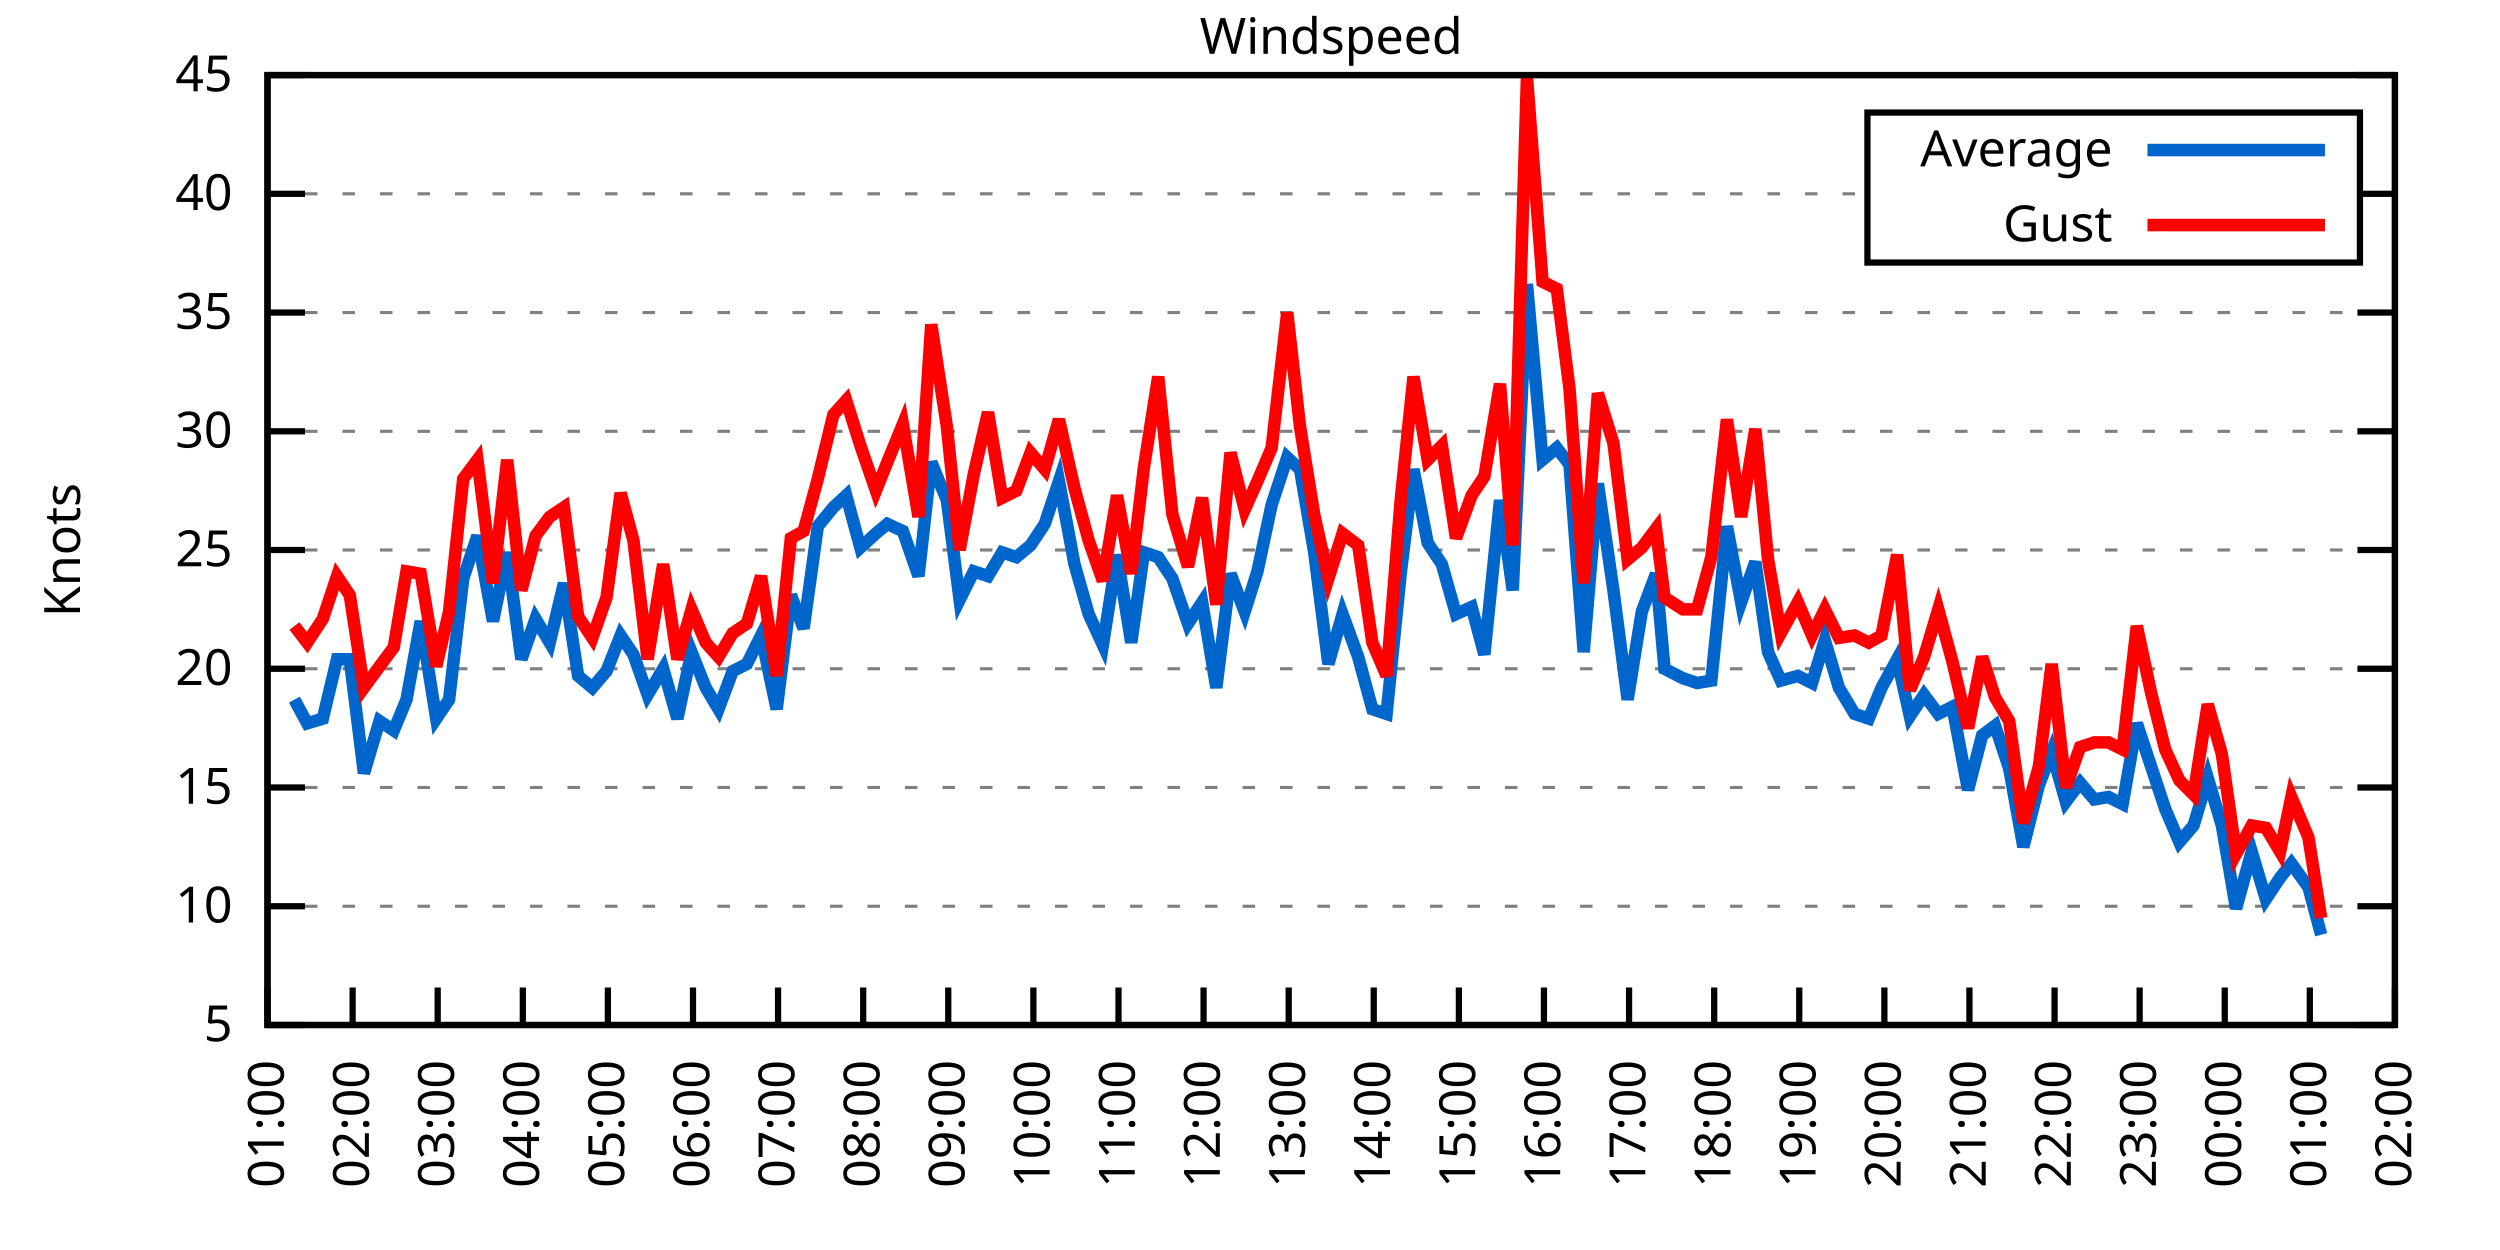
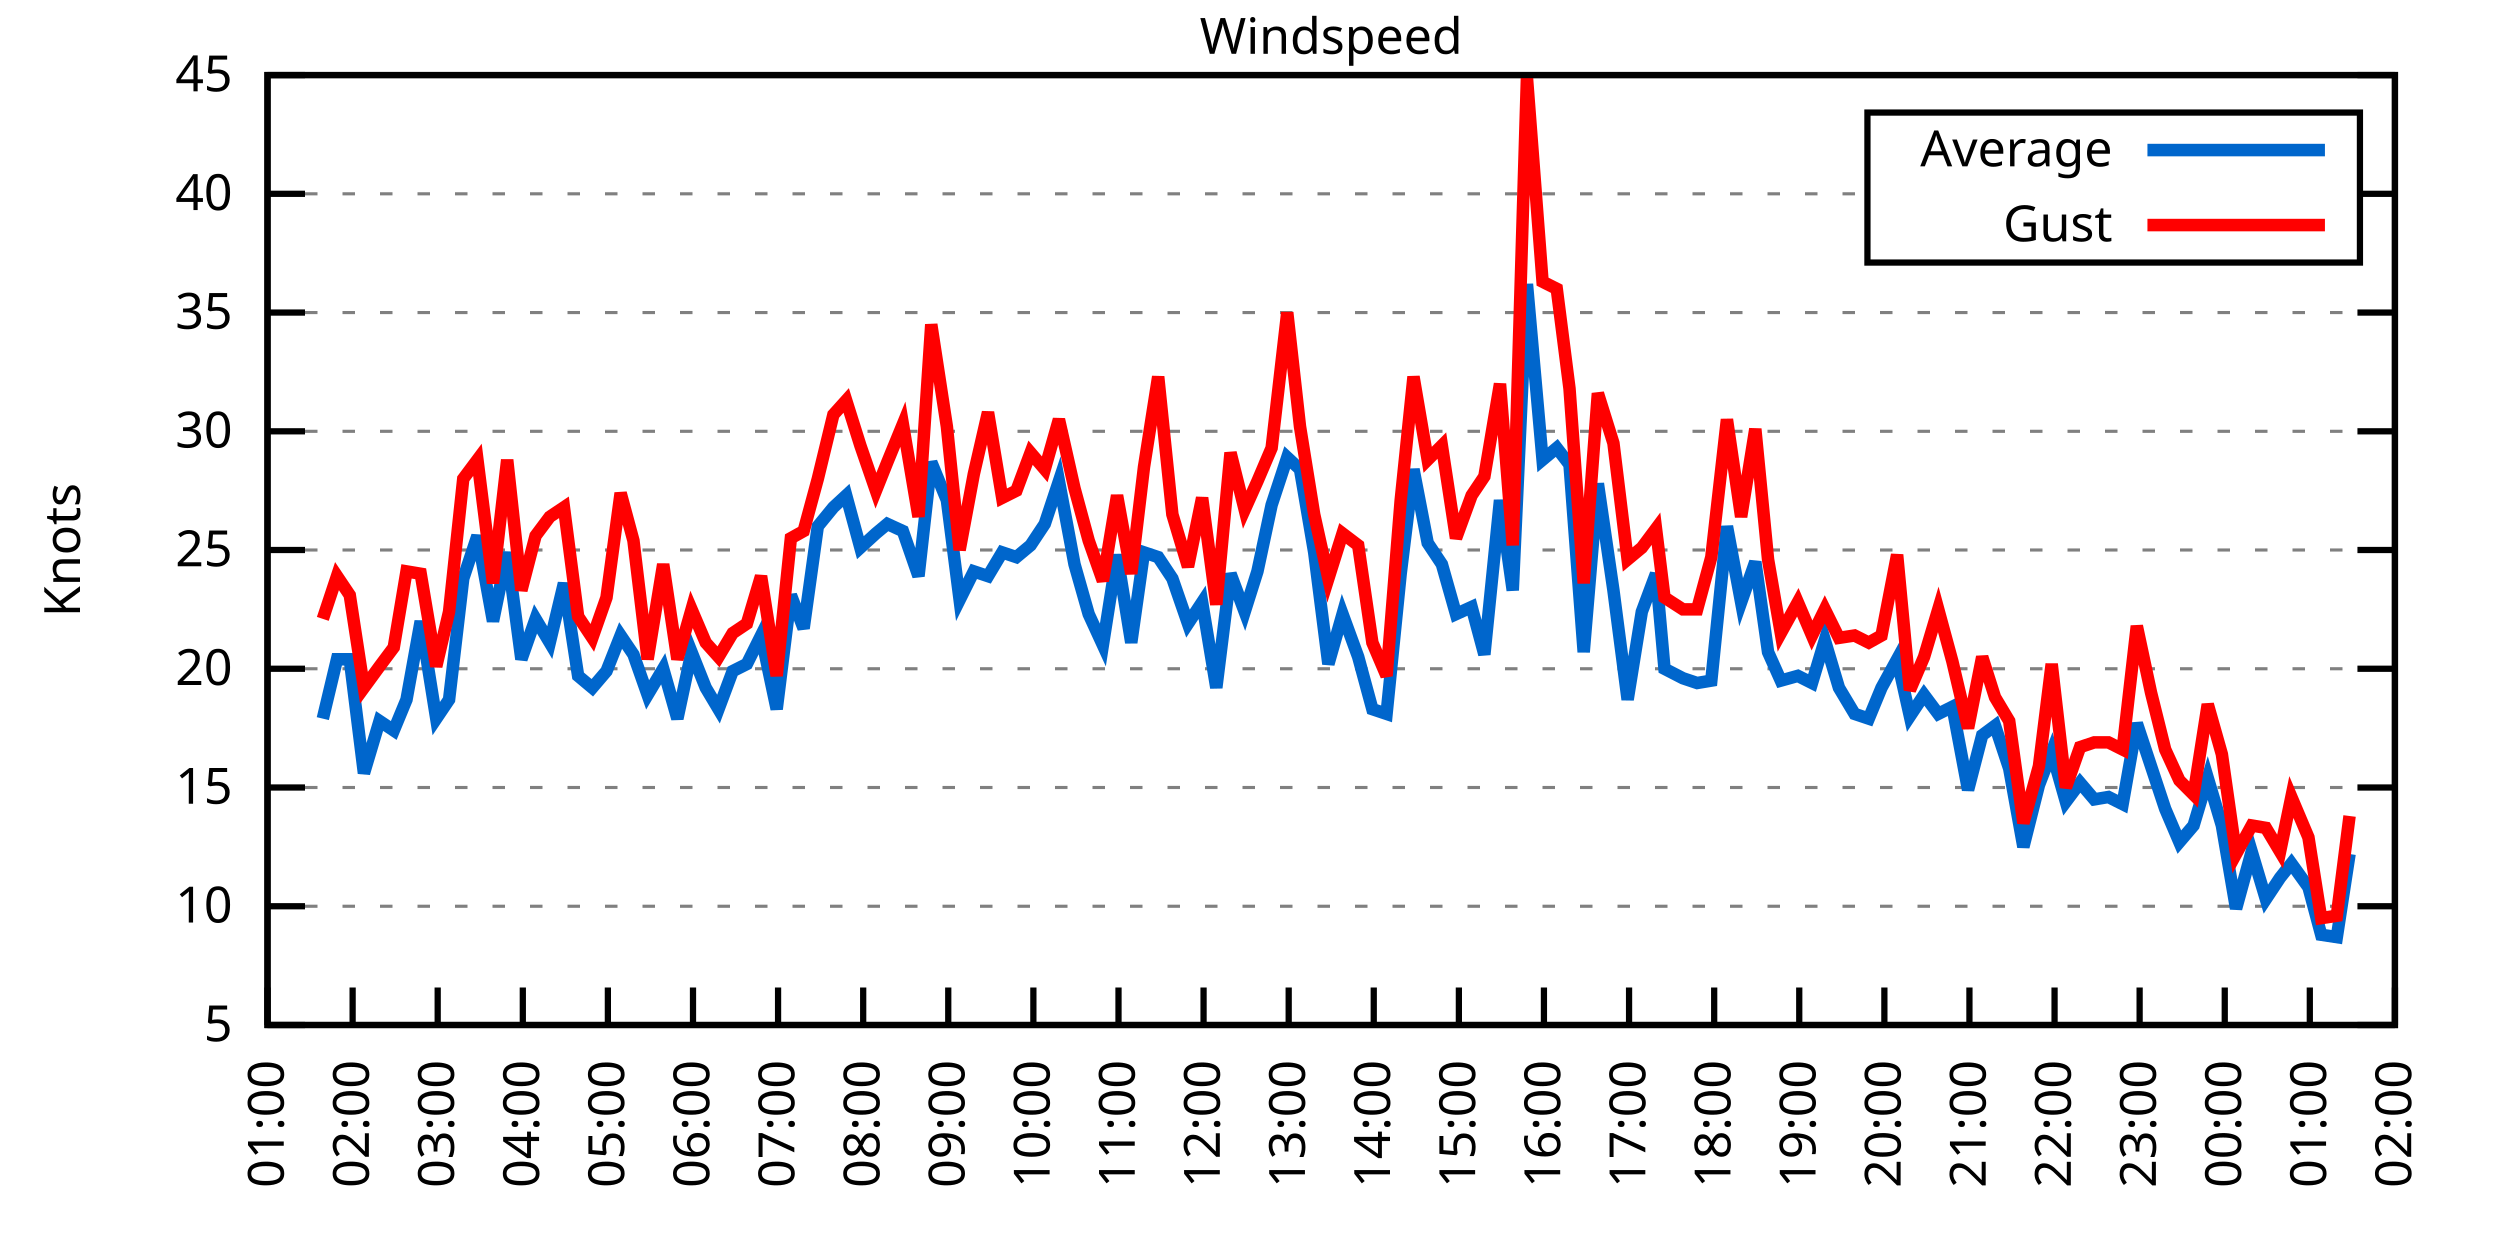
<svg xmlns="http://www.w3.org/2000/svg" xmlns:xlink="http://www.w3.org/1999/xlink" width="400" height="200" viewBox="0 0 400 200">
  <g id="gnuplot_canvas">
    <rect x="0" y="0" width="400" height="200" fill="none" />
    <defs>
      <circle id="gpDot" r="0.5" stroke-width="0.5" stroke="currentColor" />
      <path id="gpPt0" stroke-width="0.333" stroke="currentColor" d="M-1,0 h2 M0,-1 v2" />
      <path id="gpPt1" stroke-width="0.333" stroke="currentColor" d="M-1,-1 L1,1 M1,-1 L-1,1" />
      <path id="gpPt2" stroke-width="0.333" stroke="currentColor" d="M-1,0 L1,0 M0,-1 L0,1 M-1,-1 L1,1 M-1,1 L1,-1" />
      <rect id="gpPt3" stroke-width="0.333" stroke="currentColor" x="-1" y="-1" width="2" height="2" />
      <rect id="gpPt4" stroke-width="0.333" stroke="currentColor" fill="currentColor" x="-1" y="-1" width="2" height="2" />
      <circle id="gpPt5" stroke-width="0.333" stroke="currentColor" cx="0" cy="0" r="1" />
      <use xlink:href="#gpPt5" id="gpPt6" fill="currentColor" stroke="none" />
      <path id="gpPt7" stroke-width="0.333" stroke="currentColor" d="M0,-1.33 L-1.33,0.67 L1.33,0.67 z" />
      <use xlink:href="#gpPt7" id="gpPt8" fill="currentColor" stroke="none" />
      <use xlink:href="#gpPt7" id="gpPt9" stroke="currentColor" transform="rotate(180)" />
      <use xlink:href="#gpPt9" id="gpPt10" fill="currentColor" stroke="none" />
      <use xlink:href="#gpPt3" id="gpPt11" stroke="currentColor" transform="rotate(45)" />
      <use xlink:href="#gpPt11" id="gpPt12" fill="currentColor" stroke="none" />
      <path id="gpPt13" stroke-width="0.333" stroke="currentColor" d="M0,1.330 L1.265,0.411 L0.782,-1.067 L-0.782,-1.076 L-1.265,0.411 z" />
      <use xlink:href="#gpPt13" id="gpPt14" fill="currentColor" stroke="none" />
      <filter id="textbox" filterUnits="objectBoundingBox" x="0" y="0" height="1" width="1">
        <feFlood flood-color="white" flood-opacity="1" result="bgnd" />
        <feComposite in="SourceGraphic" in2="bgnd" operator="atop" />
      </filter>
      <filter id="greybox" filterUnits="objectBoundingBox" x="0" y="0" height="1" width="1">
        <feFlood flood-color="lightgrey" flood-opacity="1" result="grey" />
        <feComposite in="SourceGraphic" in2="grey" operator="atop" />
      </filter>
    </defs>
    <g fill="none" color="white" stroke="currentColor" stroke-width="1.00" stroke-linecap="butt" stroke-linejoin="miter">
</g>
    <g fill="none" color="black" stroke="currentColor" stroke-width="1.00" stroke-linecap="butt" stroke-linejoin="miter">
      <g stroke="none" shape-rendering="crispEdges">
        <polygon fill="rgb(255, 255, 255)" points="42.80,164.00 383.18,164.00 383.18,12.02 42.80,12.02 " />
      </g>
    </g>
    <g fill="none" color="black" stroke="currentColor" stroke-width="1.00" stroke-linecap="butt" stroke-linejoin="miter">
</g>
    <g fill="none" color="black" stroke="black" stroke-width="0.50" stroke-linecap="butt" stroke-linejoin="miter">
</g>
    <g fill="none" color="gray" stroke="currentColor" stroke-width="0.50" stroke-linecap="butt" stroke-linejoin="miter">
      <path stroke="gray" stroke-dasharray="2,4" class="gridline" d="M42.80,164.00 L383.19,164.00  " />
    </g>
    <g fill="none" color="gray" stroke="gray" stroke-width="1.00" stroke-linecap="butt" stroke-linejoin="miter">
</g>
    <g fill="none" color="black" stroke="currentColor" stroke-width="1.00" stroke-linecap="butt" stroke-linejoin="miter">
      <path stroke="black" d="M42.80,164.00 L48.80,164.00 M383.19,164.00 L377.19,164.00  " />
      <g transform="translate(37.20,166.60)" stroke="none" fill="black" font-family="Sans" font-size="8.00" text-anchor="end">
        <text>
          <tspan font-family="Sans"> 5</tspan>
        </text>
      </g>
    </g>
    <g fill="none" color="black" stroke="currentColor" stroke-width="1.00" stroke-linecap="butt" stroke-linejoin="miter">
</g>
    <g fill="none" color="black" stroke="black" stroke-width="0.50" stroke-linecap="butt" stroke-linejoin="miter">
</g>
    <g fill="none" color="gray" stroke="currentColor" stroke-width="0.50" stroke-linecap="butt" stroke-linejoin="miter">
      <path stroke="gray" stroke-dasharray="2,4" class="gridline" d="M42.80,145.00 L383.19,145.00  " />
    </g>
    <g fill="none" color="gray" stroke="gray" stroke-width="1.00" stroke-linecap="butt" stroke-linejoin="miter">
</g>
    <g fill="none" color="black" stroke="currentColor" stroke-width="1.00" stroke-linecap="butt" stroke-linejoin="miter">
      <path stroke="black" d="M42.80,145.00 L48.80,145.00 M383.19,145.00 L377.19,145.00  " />
      <g transform="translate(37.20,147.60)" stroke="none" fill="black" font-family="Sans" font-size="8.00" text-anchor="end">
        <text>
          <tspan font-family="Sans"> 10</tspan>
        </text>
      </g>
    </g>
    <g fill="none" color="black" stroke="currentColor" stroke-width="1.00" stroke-linecap="butt" stroke-linejoin="miter">
</g>
    <g fill="none" color="black" stroke="black" stroke-width="0.50" stroke-linecap="butt" stroke-linejoin="miter">
</g>
    <g fill="none" color="gray" stroke="currentColor" stroke-width="0.50" stroke-linecap="butt" stroke-linejoin="miter">
      <path stroke="gray" stroke-dasharray="2,4" class="gridline" d="M42.80,126.00 L383.19,126.00  " />
    </g>
    <g fill="none" color="gray" stroke="gray" stroke-width="1.00" stroke-linecap="butt" stroke-linejoin="miter">
</g>
    <g fill="none" color="black" stroke="currentColor" stroke-width="1.00" stroke-linecap="butt" stroke-linejoin="miter">
      <path stroke="black" d="M42.80,126.00 L48.80,126.00 M383.19,126.00 L377.19,126.00  " />
      <g transform="translate(37.20,128.60)" stroke="none" fill="black" font-family="Sans" font-size="8.00" text-anchor="end">
        <text>
          <tspan font-family="Sans"> 15</tspan>
        </text>
      </g>
    </g>
    <g fill="none" color="black" stroke="currentColor" stroke-width="1.00" stroke-linecap="butt" stroke-linejoin="miter">
</g>
    <g fill="none" color="black" stroke="black" stroke-width="0.50" stroke-linecap="butt" stroke-linejoin="miter">
</g>
    <g fill="none" color="gray" stroke="currentColor" stroke-width="0.50" stroke-linecap="butt" stroke-linejoin="miter">
      <path stroke="gray" stroke-dasharray="2,4" class="gridline" d="M42.80,107.00 L383.19,107.00  " />
    </g>
    <g fill="none" color="gray" stroke="gray" stroke-width="1.00" stroke-linecap="butt" stroke-linejoin="miter">
</g>
    <g fill="none" color="black" stroke="currentColor" stroke-width="1.00" stroke-linecap="butt" stroke-linejoin="miter">
      <path stroke="black" d="M42.80,107.00 L48.80,107.00 M383.19,107.00 L377.19,107.00  " />
      <g transform="translate(37.20,109.60)" stroke="none" fill="black" font-family="Sans" font-size="8.00" text-anchor="end">
        <text>
          <tspan font-family="Sans"> 20</tspan>
        </text>
      </g>
    </g>
    <g fill="none" color="black" stroke="currentColor" stroke-width="1.00" stroke-linecap="butt" stroke-linejoin="miter">
</g>
    <g fill="none" color="black" stroke="black" stroke-width="0.50" stroke-linecap="butt" stroke-linejoin="miter">
</g>
    <g fill="none" color="gray" stroke="currentColor" stroke-width="0.50" stroke-linecap="butt" stroke-linejoin="miter">
      <path stroke="gray" stroke-dasharray="2,4" class="gridline" d="M42.80,88.00 L383.19,88.00  " />
    </g>
    <g fill="none" color="gray" stroke="gray" stroke-width="1.00" stroke-linecap="butt" stroke-linejoin="miter">
</g>
    <g fill="none" color="black" stroke="currentColor" stroke-width="1.00" stroke-linecap="butt" stroke-linejoin="miter">
      <path stroke="black" d="M42.80,88.00 L48.80,88.00 M383.19,88.00 L377.19,88.00  " />
      <g transform="translate(37.20,90.60)" stroke="none" fill="black" font-family="Sans" font-size="8.00" text-anchor="end">
        <text>
          <tspan font-family="Sans"> 25</tspan>
        </text>
      </g>
    </g>
    <g fill="none" color="black" stroke="currentColor" stroke-width="1.00" stroke-linecap="butt" stroke-linejoin="miter">
</g>
    <g fill="none" color="black" stroke="black" stroke-width="0.50" stroke-linecap="butt" stroke-linejoin="miter">
</g>
    <g fill="none" color="gray" stroke="currentColor" stroke-width="0.50" stroke-linecap="butt" stroke-linejoin="miter">
      <path stroke="gray" stroke-dasharray="2,4" class="gridline" d="M42.80,69.01 L383.19,69.01  " />
    </g>
    <g fill="none" color="gray" stroke="gray" stroke-width="1.00" stroke-linecap="butt" stroke-linejoin="miter">
</g>
    <g fill="none" color="black" stroke="currentColor" stroke-width="1.00" stroke-linecap="butt" stroke-linejoin="miter">
      <path stroke="black" d="M42.80,69.01 L48.80,69.01 M383.19,69.01 L377.19,69.01  " />
      <g transform="translate(37.20,71.61)" stroke="none" fill="black" font-family="Sans" font-size="8.00" text-anchor="end">
        <text>
          <tspan font-family="Sans"> 30</tspan>
        </text>
      </g>
    </g>
    <g fill="none" color="black" stroke="currentColor" stroke-width="1.00" stroke-linecap="butt" stroke-linejoin="miter">
</g>
    <g fill="none" color="black" stroke="black" stroke-width="0.50" stroke-linecap="butt" stroke-linejoin="miter">
</g>
    <g fill="none" color="gray" stroke="currentColor" stroke-width="0.50" stroke-linecap="butt" stroke-linejoin="miter">
      <path stroke="gray" stroke-dasharray="2,4" class="gridline" d="M42.80,50.01 L383.19,50.01  " />
    </g>
    <g fill="none" color="gray" stroke="gray" stroke-width="1.00" stroke-linecap="butt" stroke-linejoin="miter">
</g>
    <g fill="none" color="black" stroke="currentColor" stroke-width="1.00" stroke-linecap="butt" stroke-linejoin="miter">
      <path stroke="black" d="M42.80,50.01 L48.80,50.01 M383.19,50.01 L377.19,50.01  " />
      <g transform="translate(37.20,52.61)" stroke="none" fill="black" font-family="Sans" font-size="8.00" text-anchor="end">
        <text>
          <tspan font-family="Sans"> 35</tspan>
        </text>
      </g>
    </g>
    <g fill="none" color="black" stroke="currentColor" stroke-width="1.00" stroke-linecap="butt" stroke-linejoin="miter">
</g>
    <g fill="none" color="black" stroke="black" stroke-width="0.50" stroke-linecap="butt" stroke-linejoin="miter">
</g>
    <g fill="none" color="gray" stroke="currentColor" stroke-width="0.50" stroke-linecap="butt" stroke-linejoin="miter">
      <path stroke="gray" stroke-dasharray="2,4" class="gridline" d="M42.80,31.01 L298.79,31.01 M377.59,31.01 L383.19,31.01  " />
    </g>
    <g fill="none" color="gray" stroke="gray" stroke-width="1.00" stroke-linecap="butt" stroke-linejoin="miter">
</g>
    <g fill="none" color="black" stroke="currentColor" stroke-width="1.00" stroke-linecap="butt" stroke-linejoin="miter">
      <path stroke="black" d="M42.80,31.01 L48.80,31.01 M383.19,31.01 L377.19,31.01  " />
      <g transform="translate(37.20,33.61)" stroke="none" fill="black" font-family="Sans" font-size="8.00" text-anchor="end">
        <text>
          <tspan font-family="Sans"> 40</tspan>
        </text>
      </g>
    </g>
    <g fill="none" color="black" stroke="currentColor" stroke-width="1.00" stroke-linecap="butt" stroke-linejoin="miter">
</g>
    <g fill="none" color="black" stroke="black" stroke-width="0.50" stroke-linecap="butt" stroke-linejoin="miter">
</g>
    <g fill="none" color="gray" stroke="currentColor" stroke-width="0.50" stroke-linecap="butt" stroke-linejoin="miter">
      <path stroke="gray" stroke-dasharray="2,4" class="gridline" d="M42.80,12.01 L383.19,12.01  " />
    </g>
    <g fill="none" color="gray" stroke="gray" stroke-width="1.00" stroke-linecap="butt" stroke-linejoin="miter">
</g>
    <g fill="none" color="black" stroke="currentColor" stroke-width="1.00" stroke-linecap="butt" stroke-linejoin="miter">
      <path stroke="black" d="M42.80,12.01 L48.80,12.01 M383.19,12.01 L377.19,12.01  " />
      <g transform="translate(37.20,14.61)" stroke="none" fill="black" font-family="Sans" font-size="8.00" text-anchor="end">
        <text>
          <tspan font-family="Sans"> 45</tspan>
        </text>
      </g>
    </g>
    <g fill="none" color="black" stroke="currentColor" stroke-width="1.00" stroke-linecap="butt" stroke-linejoin="miter">
      <path stroke="black" d="M42.80,164.00 L42.80,158.00  " />
      <g transform="translate(45.40,169.60) rotate(270.00)" stroke="none" fill="black" font-family="Sans" font-size="8.00" text-anchor="end">
        <text>
          <tspan font-family="Sans">01:00</tspan>
        </text>
      </g>
    </g>
    <g fill="none" color="black" stroke="currentColor" stroke-width="1.00" stroke-linecap="butt" stroke-linejoin="miter">
      <path stroke="black" d="M56.42,164.00 L56.42,158.00  " />
      <g transform="translate(59.02,169.60) rotate(270.00)" stroke="none" fill="black" font-family="Sans" font-size="8.00" text-anchor="end">
        <text>
          <tspan font-family="Sans">02:00</tspan>
        </text>
      </g>
    </g>
    <g fill="none" color="black" stroke="currentColor" stroke-width="1.00" stroke-linecap="butt" stroke-linejoin="miter">
      <path stroke="black" d="M70.03,164.00 L70.03,158.00  " />
      <g transform="translate(72.63,169.60) rotate(270.00)" stroke="none" fill="black" font-family="Sans" font-size="8.00" text-anchor="end">
        <text>
          <tspan font-family="Sans">03:00</tspan>
        </text>
      </g>
    </g>
    <g fill="none" color="black" stroke="currentColor" stroke-width="1.00" stroke-linecap="butt" stroke-linejoin="miter">
      <path stroke="black" d="M83.65,164.00 L83.65,158.00  " />
      <g transform="translate(86.25,169.60) rotate(270.00)" stroke="none" fill="black" font-family="Sans" font-size="8.00" text-anchor="end">
        <text>
          <tspan font-family="Sans">04:00</tspan>
        </text>
      </g>
    </g>
    <g fill="none" color="black" stroke="currentColor" stroke-width="1.00" stroke-linecap="butt" stroke-linejoin="miter">
      <path stroke="black" d="M97.26,164.00 L97.26,158.00  " />
      <g transform="translate(99.86,169.60) rotate(270.00)" stroke="none" fill="black" font-family="Sans" font-size="8.00" text-anchor="end">
        <text>
          <tspan font-family="Sans">05:00</tspan>
        </text>
      </g>
    </g>
    <g fill="none" color="black" stroke="currentColor" stroke-width="1.00" stroke-linecap="butt" stroke-linejoin="miter">
      <path stroke="black" d="M110.88,164.00 L110.88,158.00  " />
      <g transform="translate(113.48,169.60) rotate(270.00)" stroke="none" fill="black" font-family="Sans" font-size="8.00" text-anchor="end">
        <text>
          <tspan font-family="Sans">06:00</tspan>
        </text>
      </g>
    </g>
    <g fill="none" color="black" stroke="currentColor" stroke-width="1.00" stroke-linecap="butt" stroke-linejoin="miter">
      <path stroke="black" d="M124.49,164.00 L124.49,158.00  " />
      <g transform="translate(127.09,169.60) rotate(270.00)" stroke="none" fill="black" font-family="Sans" font-size="8.00" text-anchor="end">
        <text>
          <tspan font-family="Sans">07:00</tspan>
        </text>
      </g>
    </g>
    <g fill="none" color="black" stroke="currentColor" stroke-width="1.00" stroke-linecap="butt" stroke-linejoin="miter">
      <path stroke="black" d="M138.11,164.00 L138.11,158.00  " />
      <g transform="translate(140.71,169.60) rotate(270.00)" stroke="none" fill="black" font-family="Sans" font-size="8.00" text-anchor="end">
        <text>
          <tspan font-family="Sans">08:00</tspan>
        </text>
      </g>
    </g>
    <g fill="none" color="black" stroke="currentColor" stroke-width="1.00" stroke-linecap="butt" stroke-linejoin="miter">
      <path stroke="black" d="M151.72,164.00 L151.72,158.00  " />
      <g transform="translate(154.32,169.60) rotate(270.00)" stroke="none" fill="black" font-family="Sans" font-size="8.00" text-anchor="end">
        <text>
          <tspan font-family="Sans">09:00</tspan>
        </text>
      </g>
    </g>
    <g fill="none" color="black" stroke="currentColor" stroke-width="1.00" stroke-linecap="butt" stroke-linejoin="miter">
      <path stroke="black" d="M165.34,164.00 L165.34,158.00  " />
      <g transform="translate(167.94,169.60) rotate(270.00)" stroke="none" fill="black" font-family="Sans" font-size="8.00" text-anchor="end">
        <text>
          <tspan font-family="Sans">10:00</tspan>
        </text>
      </g>
    </g>
    <g fill="none" color="black" stroke="currentColor" stroke-width="1.00" stroke-linecap="butt" stroke-linejoin="miter">
      <path stroke="black" d="M178.96,164.00 L178.96,158.00  " />
      <g transform="translate(181.56,169.60) rotate(270.00)" stroke="none" fill="black" font-family="Sans" font-size="8.00" text-anchor="end">
        <text>
          <tspan font-family="Sans">11:00</tspan>
        </text>
      </g>
    </g>
    <g fill="none" color="black" stroke="currentColor" stroke-width="1.00" stroke-linecap="butt" stroke-linejoin="miter">
      <path stroke="black" d="M192.57,164.00 L192.57,158.00  " />
      <g transform="translate(195.17,169.60) rotate(270.00)" stroke="none" fill="black" font-family="Sans" font-size="8.00" text-anchor="end">
        <text>
          <tspan font-family="Sans">12:00</tspan>
        </text>
      </g>
    </g>
    <g fill="none" color="black" stroke="currentColor" stroke-width="1.00" stroke-linecap="butt" stroke-linejoin="miter">
      <path stroke="black" d="M206.19,164.00 L206.19,158.00  " />
      <g transform="translate(208.79,169.60) rotate(270.00)" stroke="none" fill="black" font-family="Sans" font-size="8.00" text-anchor="end">
        <text>
          <tspan font-family="Sans">13:00</tspan>
        </text>
      </g>
    </g>
    <g fill="none" color="black" stroke="currentColor" stroke-width="1.00" stroke-linecap="butt" stroke-linejoin="miter">
      <path stroke="black" d="M219.80,164.00 L219.80,158.00  " />
      <g transform="translate(222.40,169.60) rotate(270.00)" stroke="none" fill="black" font-family="Sans" font-size="8.00" text-anchor="end">
        <text>
          <tspan font-family="Sans">14:00</tspan>
        </text>
      </g>
    </g>
    <g fill="none" color="black" stroke="currentColor" stroke-width="1.00" stroke-linecap="butt" stroke-linejoin="miter">
      <path stroke="black" d="M233.42,164.00 L233.42,158.00  " />
      <g transform="translate(236.02,169.60) rotate(270.00)" stroke="none" fill="black" font-family="Sans" font-size="8.00" text-anchor="end">
        <text>
          <tspan font-family="Sans">15:00</tspan>
        </text>
      </g>
    </g>
    <g fill="none" color="black" stroke="currentColor" stroke-width="1.00" stroke-linecap="butt" stroke-linejoin="miter">
      <path stroke="black" d="M247.03,164.00 L247.03,158.00  " />
      <g transform="translate(249.63,169.60) rotate(270.00)" stroke="none" fill="black" font-family="Sans" font-size="8.00" text-anchor="end">
        <text>
          <tspan font-family="Sans">16:00</tspan>
        </text>
      </g>
    </g>
    <g fill="none" color="black" stroke="currentColor" stroke-width="1.00" stroke-linecap="butt" stroke-linejoin="miter">
      <path stroke="black" d="M260.65,164.00 L260.65,158.00  " />
      <g transform="translate(263.25,169.60) rotate(270.00)" stroke="none" fill="black" font-family="Sans" font-size="8.00" text-anchor="end">
        <text>
          <tspan font-family="Sans">17:00</tspan>
        </text>
      </g>
    </g>
    <g fill="none" color="black" stroke="currentColor" stroke-width="1.00" stroke-linecap="butt" stroke-linejoin="miter">
      <path stroke="black" d="M274.27,164.00 L274.27,158.00  " />
      <g transform="translate(276.87,169.60) rotate(270.00)" stroke="none" fill="black" font-family="Sans" font-size="8.00" text-anchor="end">
        <text>
          <tspan font-family="Sans">18:00</tspan>
        </text>
      </g>
    </g>
    <g fill="none" color="black" stroke="currentColor" stroke-width="1.00" stroke-linecap="butt" stroke-linejoin="miter">
      <path stroke="black" d="M287.88,164.00 L287.88,158.00  " />
      <g transform="translate(290.48,169.60) rotate(270.00)" stroke="none" fill="black" font-family="Sans" font-size="8.00" text-anchor="end">
        <text>
          <tspan font-family="Sans">19:00</tspan>
        </text>
      </g>
    </g>
    <g fill="none" color="black" stroke="currentColor" stroke-width="1.00" stroke-linecap="butt" stroke-linejoin="miter">
      <path stroke="black" d="M301.50,164.00 L301.50,158.00  " />
      <g transform="translate(304.10,169.60) rotate(270.00)" stroke="none" fill="black" font-family="Sans" font-size="8.00" text-anchor="end">
        <text>
          <tspan font-family="Sans">20:00</tspan>
        </text>
      </g>
    </g>
    <g fill="none" color="black" stroke="currentColor" stroke-width="1.00" stroke-linecap="butt" stroke-linejoin="miter">
      <path stroke="black" d="M315.11,164.00 L315.11,158.00  " />
      <g transform="translate(317.71,169.60) rotate(270.00)" stroke="none" fill="black" font-family="Sans" font-size="8.00" text-anchor="end">
        <text>
          <tspan font-family="Sans">21:00</tspan>
        </text>
      </g>
    </g>
    <g fill="none" color="black" stroke="currentColor" stroke-width="1.00" stroke-linecap="butt" stroke-linejoin="miter">
      <path stroke="black" d="M328.73,164.00 L328.73,158.00  " />
      <g transform="translate(331.33,169.60) rotate(270.00)" stroke="none" fill="black" font-family="Sans" font-size="8.00" text-anchor="end">
        <text>
          <tspan font-family="Sans">22:00</tspan>
        </text>
      </g>
    </g>
    <g fill="none" color="black" stroke="currentColor" stroke-width="1.00" stroke-linecap="butt" stroke-linejoin="miter">
      <path stroke="black" d="M342.34,164.00 L342.34,158.00  " />
      <g transform="translate(344.94,169.60) rotate(270.00)" stroke="none" fill="black" font-family="Sans" font-size="8.00" text-anchor="end">
        <text>
          <tspan font-family="Sans">23:00</tspan>
        </text>
      </g>
    </g>
    <g fill="none" color="black" stroke="currentColor" stroke-width="1.00" stroke-linecap="butt" stroke-linejoin="miter">
      <path stroke="black" d="M355.96,164.00 L355.96,158.00  " />
      <g transform="translate(358.56,169.60) rotate(270.00)" stroke="none" fill="black" font-family="Sans" font-size="8.00" text-anchor="end">
        <text>
          <tspan font-family="Sans">00:00</tspan>
        </text>
      </g>
    </g>
    <g fill="none" color="black" stroke="currentColor" stroke-width="1.00" stroke-linecap="butt" stroke-linejoin="miter">
      <path stroke="black" d="M369.57,164.00 L369.57,158.00  " />
      <g transform="translate(372.17,169.60) rotate(270.00)" stroke="none" fill="black" font-family="Sans" font-size="8.00" text-anchor="end">
        <text>
          <tspan font-family="Sans">01:00</tspan>
        </text>
      </g>
    </g>
    <g fill="none" color="black" stroke="currentColor" stroke-width="1.00" stroke-linecap="butt" stroke-linejoin="miter">
      <path stroke="black" d="M383.19,164.00 L383.19,158.00  " />
      <g transform="translate(385.79,169.60) rotate(270.00)" stroke="none" fill="black" font-family="Sans" font-size="8.00" text-anchor="end">
        <text>
          <tspan font-family="Sans">02:00</tspan>
        </text>
      </g>
    </g>
    <g fill="none" color="black" stroke="currentColor" stroke-width="1.00" stroke-linecap="butt" stroke-linejoin="miter">
</g>
    <g fill="none" color="black" stroke="currentColor" stroke-width="1.00" stroke-linecap="butt" stroke-linejoin="miter">
      <path stroke="black" d="M42.80,12.01 L42.80,164.00 L383.19,164.00 L383.19,12.01 L42.80,12.01 Z  " />
    </g>
    <g fill="none" color="black" stroke="currentColor" stroke-width="1.00" stroke-linecap="butt" stroke-linejoin="miter">
</g>
    <g fill="none" color="black" stroke="currentColor" stroke-width="1.00" stroke-linecap="butt" stroke-linejoin="miter">
      <path stroke="black" d="M298.79,42.01 L298.79,18.01 L377.59,18.01 L377.59,42.01 L298.79,42.01 Z  " />
    </g>
    <g id="Windspeed_plot_1">
      <g fill="none" color="white" stroke="black" stroke-width="2.00" stroke-linecap="butt" stroke-linejoin="miter">
</g>
      <g fill="none" color="black" stroke="currentColor" stroke-width="2.00" stroke-linecap="butt" stroke-linejoin="miter">
        <g transform="translate(337.99,26.61)" stroke="none" fill="black" font-family="Sans" font-size="8.00" text-anchor="end">
          <text>
            <tspan font-family="Sans">Average</tspan>
          </text>
        </g>
      </g>
      <g fill="none" color="black" stroke="currentColor" stroke-width="2.00" stroke-linecap="butt" stroke-linejoin="miter">
-         <path stroke="rgb(  0, 102, 204)" d="M343.59,24.01 L371.99,24.01 M47.11,111.94 L49.15,115.74 L51.65,114.98 L53.92,105.48 L55.96,105.48 L58.23,123.72   L60.73,115.36 L63.00,116.88 L65.04,111.94 L67.31,99.40 L69.80,114.98 L71.85,111.94 L74.12,92.56 L76.39,85.73   L78.88,99.40 L81.15,88.38 L83.42,105.48 L85.69,99.02 L87.96,102.82 L90.23,93.32 L92.50,108.14 L94.77,110.04   L97.04,107.38 L99.30,101.68 L101.35,104.72 L103.62,111.18 L106.11,107.00 L108.38,114.98 L110.65,104.34 L112.92,110.04   L114.96,113.46 L117.23,107.38 L119.50,106.24 L121.77,101.68 L124.27,113.46 L126.54,95.22 L128.58,100.54 L130.85,84.21   L133.34,81.17 L135.39,79.27 L137.66,87.63 L140.15,85.35 L141.97,83.83 L144.46,84.97 L146.96,92.18 L149.00,73.95   L151.50,80.03 L153.54,95.98 L155.81,91.42 L158.08,92.18 L160.35,88.38 L162.62,89.14 L164.89,87.25 L167.16,83.83   L169.43,76.99 L171.92,90.28 L174.19,98.26 L176.46,103.20 L178.73,88.76 L181.00,102.82 L183.04,88.38 L185.31,89.14   L187.58,92.56 L190.08,99.78 L192.34,96.36 L194.61,110.04 L196.88,91.80 L199.15,97.88 L201.19,91.42 L203.46,80.79   L205.96,73.19 L208.00,75.09 L210.27,88.38 L212.54,106.24 L214.81,98.26 L217.31,105.10 L219.58,113.46 L221.85,114.22   L224.11,91.80 L226.16,75.09 L228.43,86.87 L230.70,90.28 L232.96,98.26 L235.46,97.12 L237.50,104.72 L240.00,80.03   L242.04,94.46 L244.31,45.45 L246.81,73.57 L249.08,71.67 L251.12,74.33 L253.39,104.34 L255.66,77.37 L258.15,94.46   L260.42,111.94 L262.69,97.88 L264.96,91.80 L266.32,107.00 L269.27,108.52 L271.54,109.28 L273.81,108.90 L276.31,84.21   L278.58,96.36 L280.85,89.90 L282.89,104.34 L284.93,108.90 L287.65,108.14 L289.92,109.28 L291.97,102.44 L294.23,110.04   L296.73,114.22 L299.00,114.98 L301.04,110.04 L303.54,105.48 L305.58,114.60 L307.85,111.18 L310.12,114.22 L312.39,113.08   L314.89,126.38 L317.15,117.64 L319.20,116.12 L321.47,122.96 L323.74,135.50 L326.23,125.62 L328.27,120.30 L330.54,128.28   L332.81,125.24 L335.08,127.90 L337.35,127.52 L339.62,128.66 L341.89,115.74 L344.16,122.58 L346.43,129.42 L348.70,134.74   L350.97,132.08 L353.24,124.48 L355.50,132.08 L357.77,145.38 L360.27,136.26 L362.54,143.86 L364.81,140.44 L366.62,138.16   L369.35,141.96 L371.39,149.56  " />
+         <path stroke="rgb(  0, 102, 204)" d="M343.59,24.01 L371.99,24.01 M51.65,114.98 L53.92,105.48 L55.96,105.48 L58.23,123.72 L60.73,115.36 L63.00,116.88   L65.04,111.94 L67.31,99.40 L69.80,114.98 L71.85,111.94 L74.12,92.56 L76.39,85.73 L78.88,99.40 L81.15,88.38   L83.42,105.48 L85.69,99.02 L87.96,102.82 L90.23,93.32 L92.50,108.14 L94.77,110.04 L97.04,107.38 L99.30,101.68   L101.35,104.72 L103.62,111.18 L106.11,107.00 L108.38,114.98 L110.65,104.34 L112.92,110.04 L114.96,113.46 L117.23,107.38   L119.50,106.24 L121.77,101.68 L124.27,113.46 L126.54,95.22 L128.58,100.54 L130.85,84.21 L133.34,81.17 L135.39,79.27   L137.66,87.63 L140.15,85.35 L141.97,83.83 L144.46,84.97 L146.96,92.18 L149.00,73.95 L151.50,80.03 L153.54,95.98   L155.81,91.42 L158.08,92.18 L160.35,88.38 L162.62,89.14 L164.89,87.25 L167.16,83.83 L169.43,76.99 L171.92,90.28   L174.19,98.26 L176.46,103.20 L178.73,88.76 L181.00,102.82 L183.04,88.38 L185.31,89.14 L187.58,92.56 L190.08,99.78   L192.34,96.36 L194.61,110.04 L196.88,91.80 L199.15,97.88 L201.19,91.42 L203.46,80.79 L205.96,73.19 L208.00,75.09   L210.27,88.38 L212.54,106.24 L214.81,98.26 L217.31,105.10 L219.58,113.46 L221.85,114.22 L224.11,91.80 L226.16,75.09   L228.43,86.87 L230.70,90.28 L232.96,98.26 L235.46,97.12 L237.50,104.72 L240.00,80.03 L242.04,94.46 L244.31,45.45   L246.81,73.57 L249.08,71.67 L251.12,74.33 L253.39,104.34 L255.66,77.37 L258.15,94.46 L260.42,111.94 L262.69,97.88   L264.96,91.80 L266.32,107.00 L269.27,108.52 L271.54,109.28 L273.81,108.90 L276.31,84.21 L278.58,96.36 L280.85,89.90   L282.89,104.34 L284.93,108.90 L287.65,108.14 L289.92,109.28 L291.97,102.44 L294.23,110.04 L296.73,114.22 L299.00,114.98   L301.04,110.04 L303.54,105.48 L305.58,114.60 L307.85,111.18 L310.12,114.22 L312.39,113.08 L314.89,126.38 L317.15,117.64   L319.20,116.12 L321.47,122.96 L323.74,135.50 L326.23,125.62 L328.27,120.30 L330.54,128.28 L332.81,125.24 L335.08,127.90   L337.35,127.52 L339.62,128.66 L341.89,115.74 L344.16,122.58 L346.43,129.42 L348.70,134.74 L350.97,132.08 L353.24,124.48   L355.50,132.08 L357.77,145.38 L360.27,136.26 L362.54,143.86 L364.81,140.44 L366.62,138.16 L369.35,141.96 L371.39,149.56   L373.89,149.94 L375.93,136.64  " />
      </g>
    </g>
    <g id="Windspeed_plot_2">
      <g fill="none" color="black" stroke="currentColor" stroke-width="2.00" stroke-linecap="butt" stroke-linejoin="miter">
        <g transform="translate(337.99,38.61)" stroke="none" fill="black" font-family="Sans" font-size="8.00" text-anchor="end">
          <text>
            <tspan font-family="Sans">Gust</tspan>
          </text>
        </g>
      </g>
      <g fill="none" color="black" stroke="currentColor" stroke-width="2.00" stroke-linecap="butt" stroke-linejoin="miter">
-         <path stroke="rgb(255,   0,   0)" d="M343.59,36.01 L371.99,36.01 M47.11,100.16 L49.15,102.82 L51.65,99.02 L53.92,92.18 L55.96,95.22 L58.23,110.04   L60.73,106.62 L63.00,103.58 L65.04,91.42 L67.31,91.80 L69.80,106.62 L71.85,97.88 L74.12,76.61 L76.39,73.57   L78.88,93.32 L81.15,73.57 L83.42,94.46 L85.69,85.73 L87.96,82.69 L90.23,81.17 L92.50,98.64 L94.77,102.06   L97.04,95.60 L99.30,78.89 L101.35,86.49 L103.62,105.48 L106.11,90.28 L108.38,105.48 L110.65,97.50 L112.92,102.82   L114.96,105.10 L117.23,101.30 L119.50,99.78 L121.77,92.18 L124.27,108.14 L126.54,86.11 L128.58,84.97 L130.85,76.61   L133.34,66.35 L135.39,64.07 L137.66,71.29 L140.15,78.51 L141.97,73.95 L144.46,67.87 L146.96,82.69 L149.00,51.91   L151.50,68.25 L153.54,88.00 L155.81,75.85 L158.08,65.97 L160.35,79.65 L162.62,78.51 L164.89,72.43 L167.16,75.09   L169.43,67.11 L171.92,78.13 L174.19,86.49 L176.46,92.94 L178.73,79.27 L181.00,91.80 L183.04,74.71 L185.31,60.27   L187.58,82.31 L190.08,90.66 L192.34,79.65 L194.61,96.74 L196.88,72.43 L199.15,81.55 L201.19,76.99 L203.46,71.67   L205.96,50.01 L208.00,68.25 L210.27,82.31 L212.54,92.56 L214.81,85.35 L217.31,87.25 L219.58,102.82 L221.85,108.14   L224.11,80.03 L226.16,60.27 L228.43,73.57 L230.70,71.29 L232.96,86.11 L235.46,79.27 L237.50,76.23 L240.00,61.41   L242.04,87.25 L244.31,12.39 L246.81,45.07 L249.08,46.21 L251.12,62.17 L253.39,93.32 L255.66,62.93 L258.15,70.91   L260.42,89.52 L262.69,87.63 L264.96,84.59 L266.32,95.60 L269.27,97.50 L271.54,97.50 L273.81,89.14 L276.31,67.11   L278.58,82.69 L280.85,68.63 L282.89,89.52 L284.93,101.30 L287.65,96.36 L289.92,101.68 L291.97,97.50 L294.23,102.06   L296.73,101.68 L299.00,102.82 L301.04,101.68 L303.54,88.76 L305.58,110.42 L307.85,105.10 L310.12,97.50 L312.39,105.86   L314.89,116.50 L317.15,105.10 L319.20,111.56 L321.47,115.36 L323.74,131.70 L326.23,122.58 L328.27,106.24 L330.54,126.00   L332.81,119.54 L335.08,118.78 L337.35,118.78 L339.62,119.92 L341.89,100.16 L344.16,110.80 L346.43,119.92 L348.70,124.86   L350.97,127.14 L353.24,112.70 L355.50,120.68 L357.77,136.64 L360.27,132.08 L362.54,132.46 L364.81,136.26 L366.62,127.52   L369.35,133.98 L371.39,146.90  " />
+         <path stroke="rgb(255,   0,   0)" d="M343.59,36.01 L371.99,36.01 M51.65,99.02 L53.92,92.18 L55.96,95.22 L58.23,110.04 L60.73,106.62 L63.00,103.58   L65.04,91.42 L67.31,91.80 L69.80,106.62 L71.85,97.88 L74.12,76.61 L76.39,73.57 L78.88,93.32 L81.15,73.57   L83.42,94.46 L85.69,85.73 L87.96,82.69 L90.23,81.17 L92.50,98.64 L94.77,102.06 L97.04,95.60 L99.30,78.89   L101.35,86.49 L103.62,105.48 L106.11,90.28 L108.38,105.48 L110.65,97.50 L112.92,102.82 L114.96,105.10 L117.23,101.30   L119.50,99.78 L121.77,92.18 L124.27,108.14 L126.54,86.11 L128.58,84.97 L130.85,76.61 L133.34,66.35 L135.39,64.07   L137.66,71.29 L140.15,78.51 L141.97,73.95 L144.46,67.87 L146.96,82.69 L149.00,51.91 L151.50,68.25 L153.54,88.00   L155.81,75.85 L158.08,65.97 L160.35,79.65 L162.62,78.51 L164.89,72.43 L167.16,75.09 L169.43,67.11 L171.92,78.13   L174.19,86.49 L176.46,92.94 L178.73,79.27 L181.00,91.80 L183.04,74.71 L185.31,60.27 L187.58,82.31 L190.08,90.66   L192.34,79.65 L194.61,96.74 L196.88,72.43 L199.15,81.55 L201.19,76.99 L203.46,71.67 L205.96,50.01 L208.00,68.25   L210.27,82.31 L212.54,92.56 L214.81,85.35 L217.31,87.25 L219.58,102.82 L221.85,108.14 L224.11,80.03 L226.16,60.27   L228.43,73.57 L230.70,71.29 L232.96,86.11 L235.46,79.27 L237.50,76.23 L240.00,61.41 L242.04,87.25 L244.31,12.39   L246.81,45.07 L249.08,46.21 L251.12,62.17 L253.39,93.32 L255.66,62.93 L258.15,70.91 L260.42,89.52 L262.69,87.63   L264.96,84.59 L266.32,95.60 L269.27,97.50 L271.54,97.50 L273.81,89.14 L276.31,67.11 L278.58,82.69 L280.85,68.63   L282.89,89.52 L284.93,101.30 L287.65,96.36 L289.92,101.68 L291.97,97.50 L294.23,102.06 L296.73,101.68 L299.00,102.82   L301.04,101.68 L303.54,88.76 L305.58,110.42 L307.85,105.10 L310.12,97.50 L312.39,105.86 L314.89,116.50 L317.15,105.10   L319.20,111.56 L321.47,115.36 L323.74,131.70 L326.23,122.58 L328.27,106.24 L330.54,126.00 L332.81,119.54 L335.08,118.78   L337.35,118.78 L339.62,119.92 L341.89,100.16 L344.16,110.80 L346.43,119.92 L348.70,124.86 L350.97,127.14 L353.24,112.70   L355.50,120.68 L357.77,136.64 L360.27,132.08 L362.54,132.46 L364.81,136.26 L366.62,127.52 L369.35,133.98 L371.39,146.90   L373.89,146.52 L375.93,130.56  " />
      </g>
    </g>
    <g fill="none" color="black" stroke="currentColor" stroke-width="2.00" stroke-linecap="butt" stroke-linejoin="miter">
</g>
    <g fill="none" color="black" stroke="black" stroke-width="1.00" stroke-linecap="butt" stroke-linejoin="miter">
</g>
    <g fill="none" color="black" stroke="currentColor" stroke-width="1.00" stroke-linecap="butt" stroke-linejoin="miter">
      <path stroke="black" d="M42.80,12.01 L42.80,164.00 L383.19,164.00 L383.19,12.01 L42.80,12.01 Z  " />
      <g transform="translate(12.80,88.01) rotate(270.00)" stroke="none" fill="black" font-family="Sans" font-size="8.00" text-anchor="middle">
        <text>
          <tspan font-family="Sans">Knots</tspan>
        </text>
      </g>
    </g>
    <g fill="none" color="black" stroke="currentColor" stroke-width="1.00" stroke-linecap="butt" stroke-linejoin="miter">
</g>
    <g fill="none" color="black" stroke="currentColor" stroke-width="1.00" stroke-linecap="butt" stroke-linejoin="miter">
      <g transform="translate(212.99,8.61)" stroke="none" fill="black" font-family="Sans" font-size="8.00" text-anchor="middle">
        <text>
          <tspan font-family="Sans">Windspeed</tspan>
        </text>
      </g>
    </g>
    <g fill="none" color="black" stroke="currentColor" stroke-width="1.00" stroke-linecap="butt" stroke-linejoin="miter">
</g>
  </g>
</svg>
